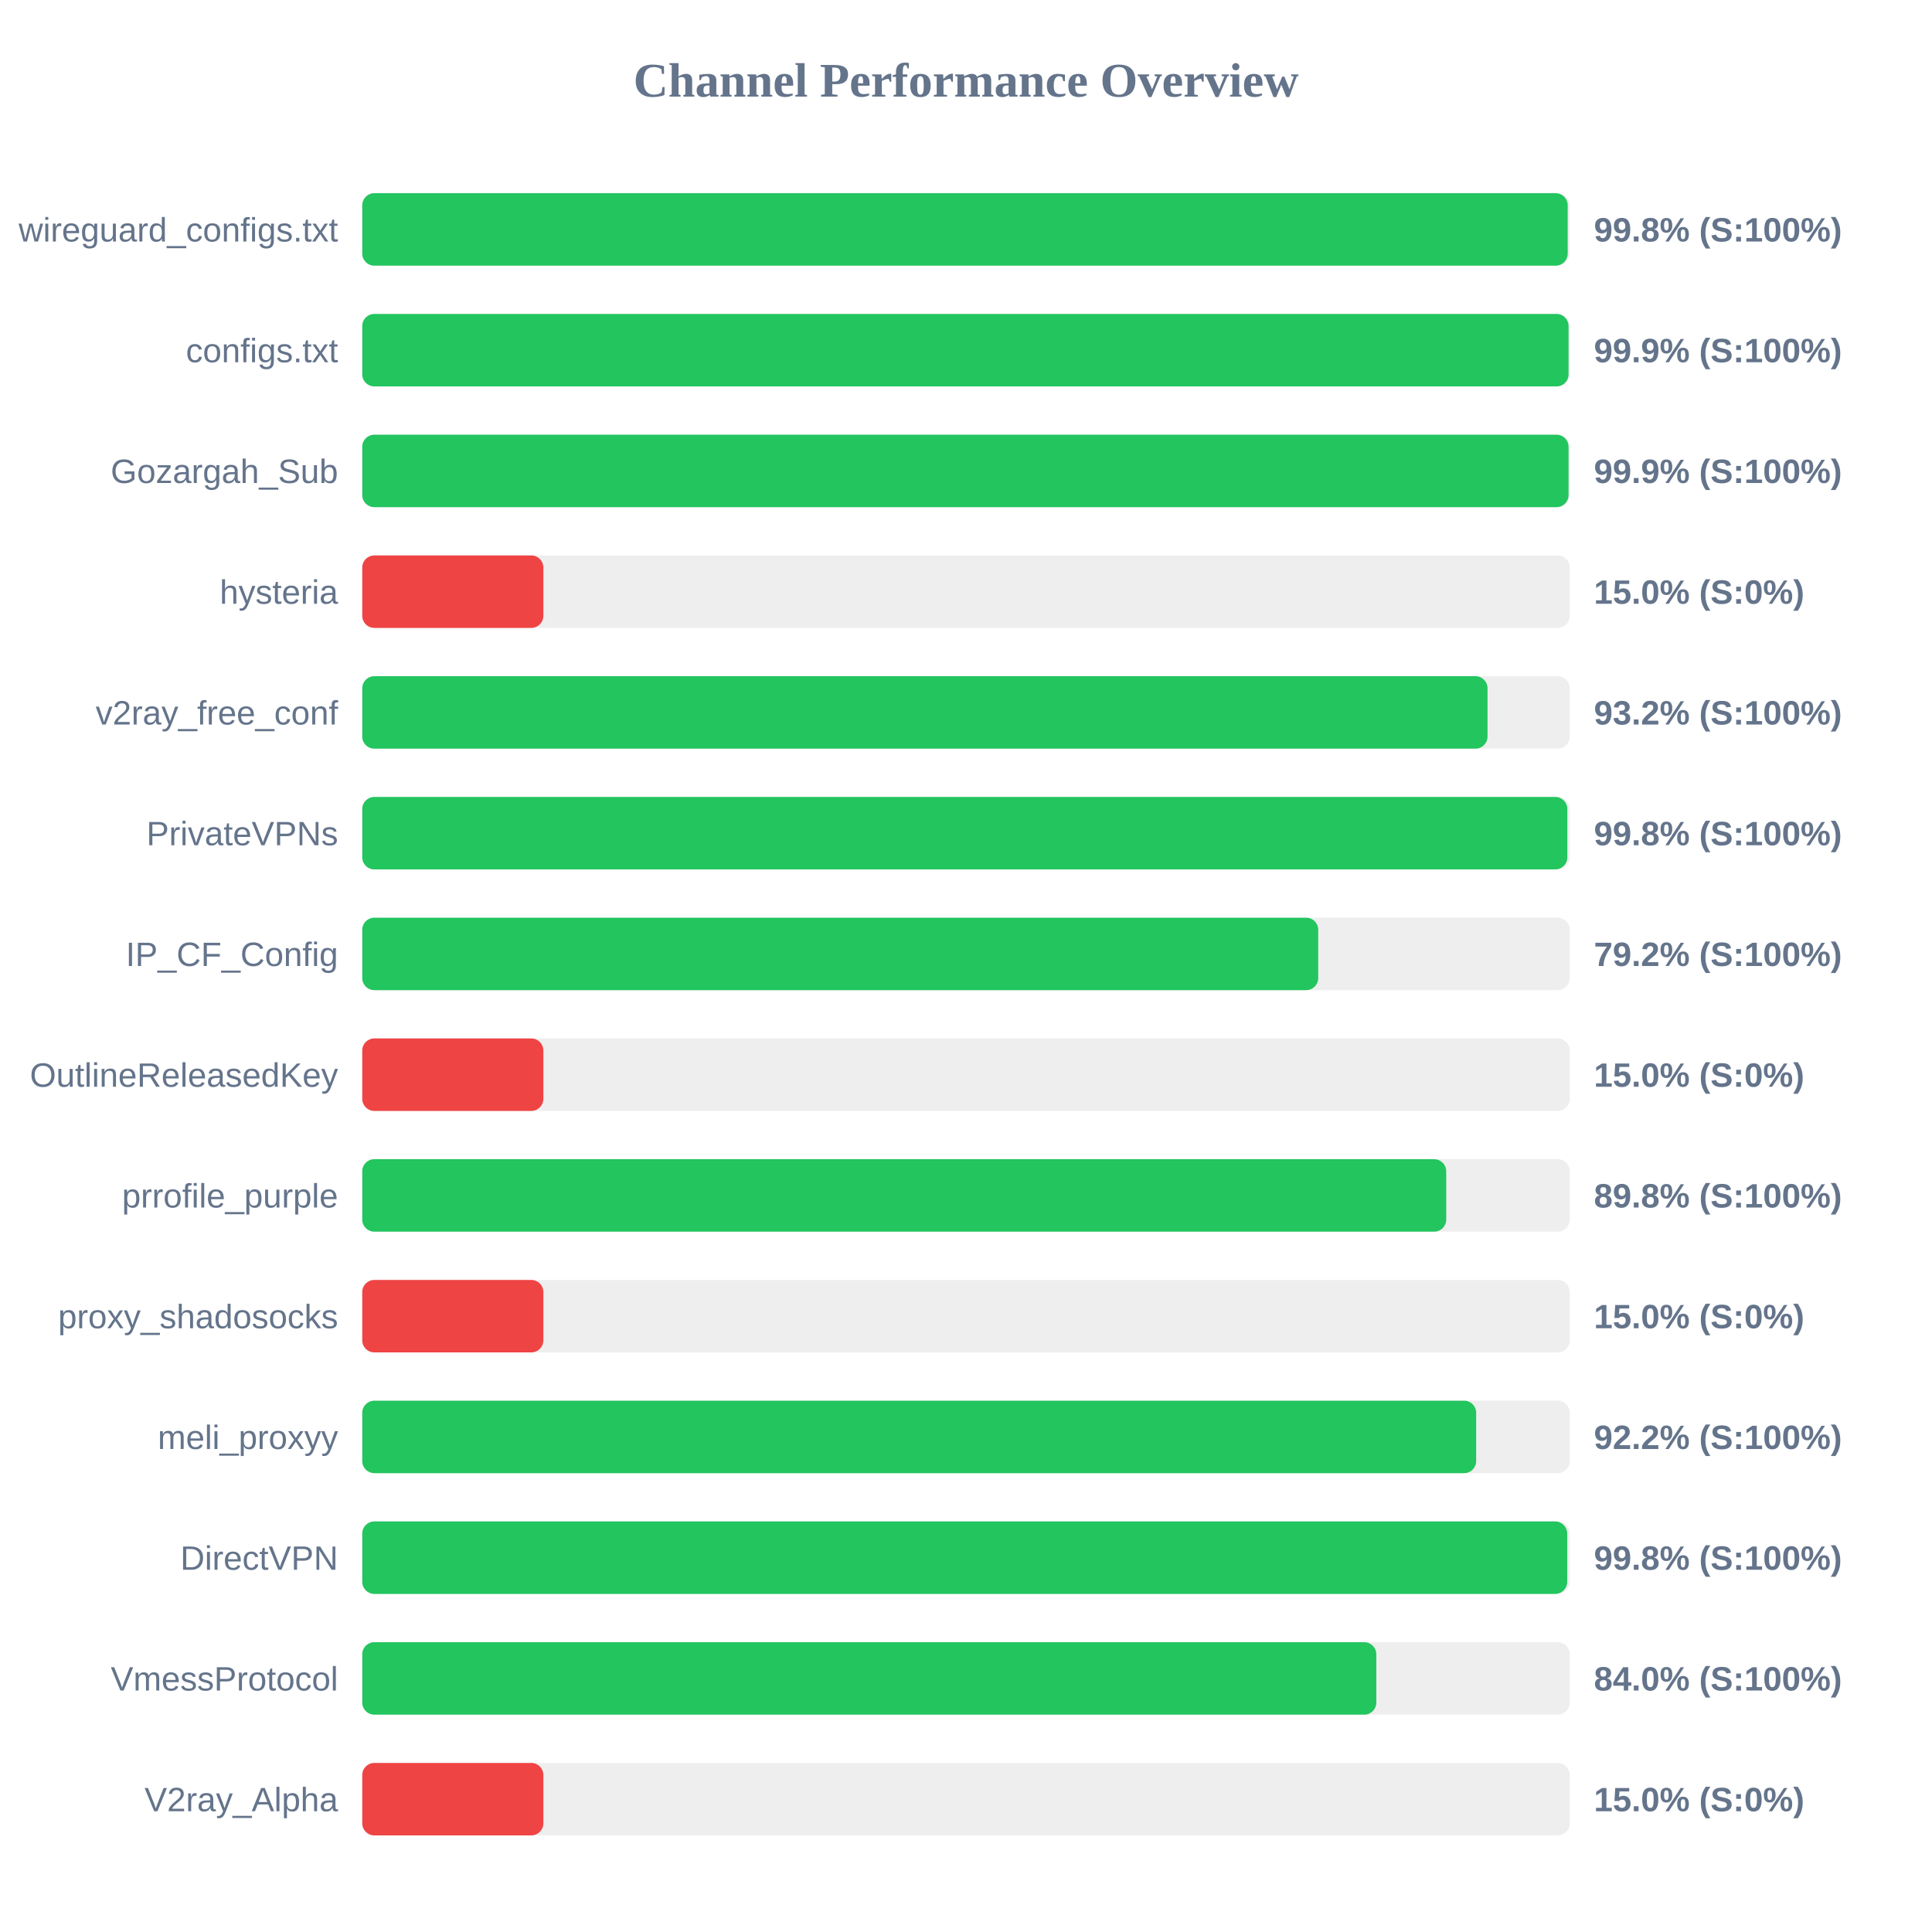
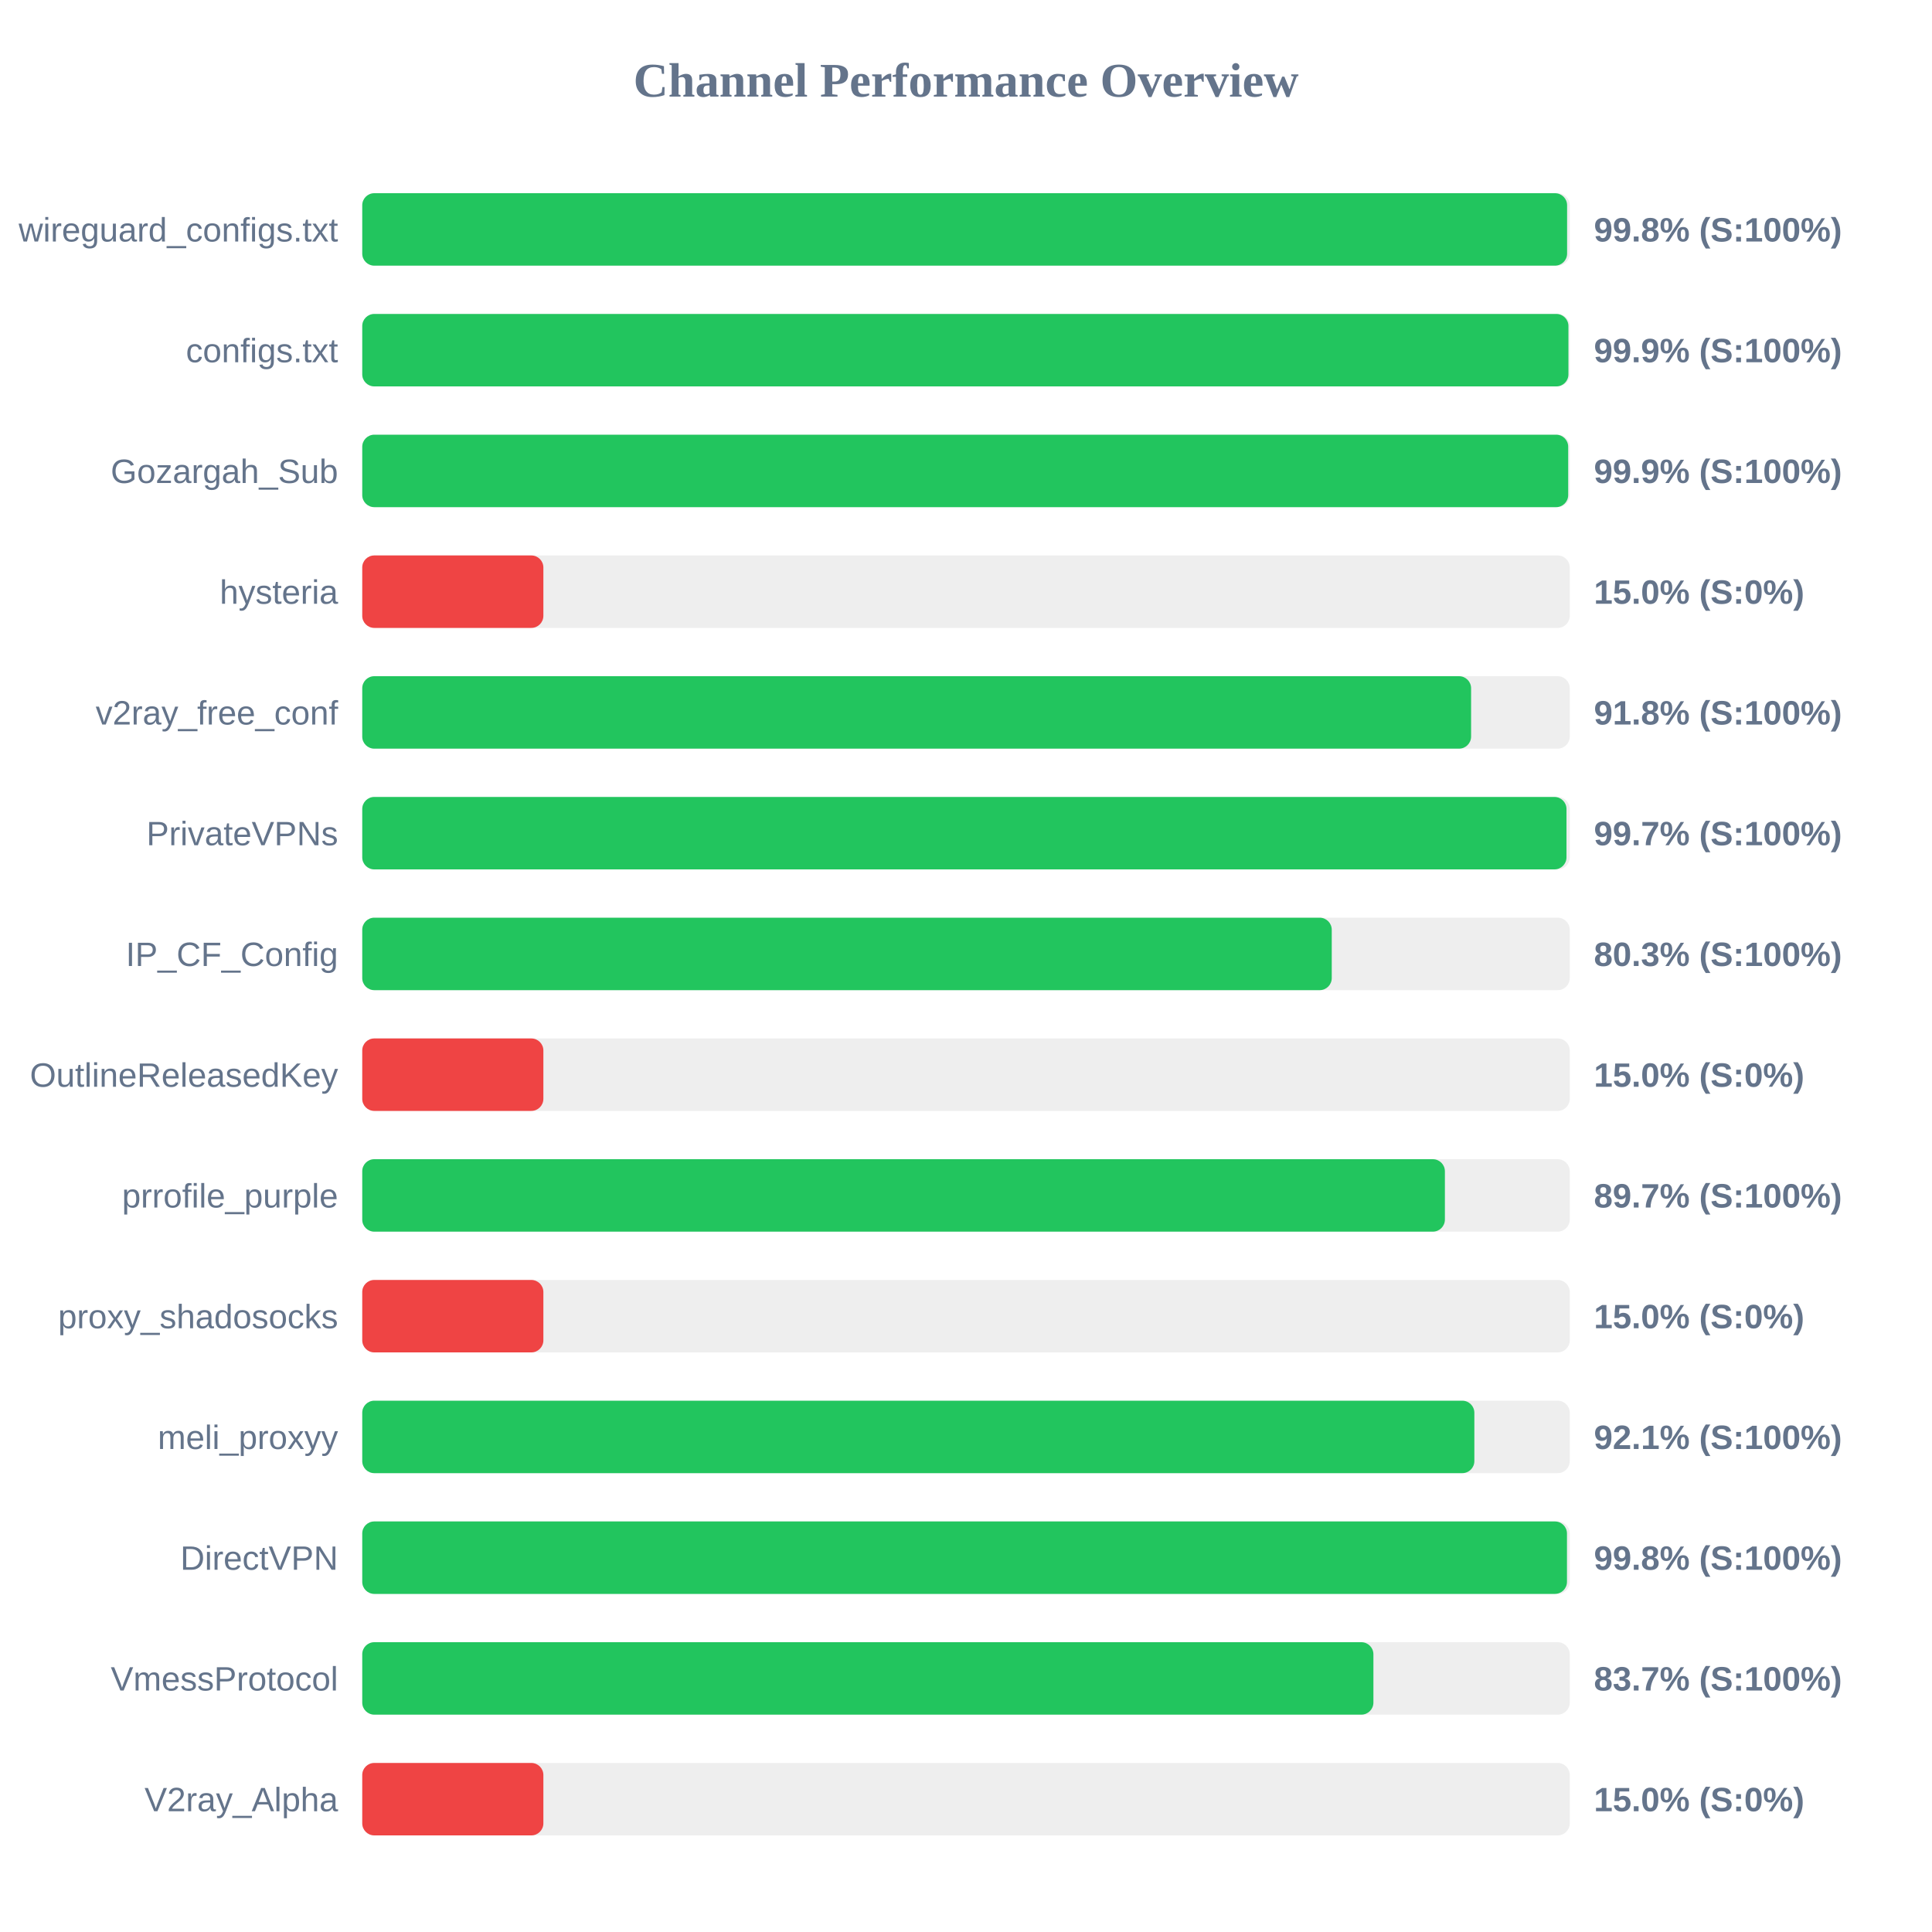
<svg xmlns="http://www.w3.org/2000/svg" width="800" height="800" version="1.1">
  <style>
        .row { font: 14px Arial; fill: #64748b; }
        .score { font: bold 14px Arial; fill: #64748b; }
    </style>
  <text x="400" y="40" text-anchor="middle" font-size="20px" font-weight="bold" fill="#64748b">Channel Performance Overview</text>
  <rect x="150" y="80" width="500" height="30" fill="#eee" rx="5" />
-   <rect x="150" y="80" width="499.15" height="30" fill="#22c55e" rx="5" />
+   <rect x="150" y="80" width="498.9" height="30" fill="#22c55e" rx="5" />
  <text x="140" y="100" text-anchor="end" class="row">wireguard_configs.txt</text>
  <text x="660" y="100" text-anchor="start" class="score">99.8% (S:100%)</text>
  <rect x="150" y="130" width="500" height="30" fill="#eee" rx="5" />
-   <rect x="150" y="130" width="499.5" height="30" fill="#22c55e" rx="5" />
+   <rect x="150" y="130" width="499.45" height="30" fill="#22c55e" rx="5" />
  <text x="140" y="150" text-anchor="end" class="row">configs.txt</text>
  <text x="660" y="150" text-anchor="start" class="score">99.9% (S:100%)</text>
  <rect x="150" y="180" width="500" height="30" fill="#eee" rx="5" />
-   <rect x="150" y="180" width="499.5" height="30" fill="#22c55e" rx="5" />
+   <rect x="150" y="180" width="499.35" height="30" fill="#22c55e" rx="5" />
  <text x="140" y="200" text-anchor="end" class="row">Gozargah_Sub</text>
  <text x="660" y="200" text-anchor="start" class="score">99.9% (S:100%)</text>
  <rect x="150" y="230" width="500" height="30" fill="#eee" rx="5" />
  <rect x="150" y="230" width="75.0" height="30" fill="#ef4444" rx="5" />
  <text x="140" y="250" text-anchor="end" class="row">hysteria</text>
  <text x="660" y="250" text-anchor="start" class="score">15.0% (S:0%)</text>
  <rect x="150" y="280" width="500" height="30" fill="#eee" rx="5" />
-   <rect x="150" y="280" width="465.95" height="30" fill="#22c55e" rx="5" />
+   <rect x="150" y="280" width="459.15" height="30" fill="#22c55e" rx="5" />
  <text x="140" y="300" text-anchor="end" class="row">v2ray_free_conf</text>
-   <text x="660" y="300" text-anchor="start" class="score">93.2% (S:100%)</text>
+   <text x="660" y="300" text-anchor="start" class="score">91.8% (S:100%)</text>
  <rect x="150" y="330" width="500" height="30" fill="#eee" rx="5" />
-   <rect x="150" y="330" width="499.0" height="30" fill="#22c55e" rx="5" />
+   <rect x="150" y="330" width="498.65" height="30" fill="#22c55e" rx="5" />
  <text x="140" y="350" text-anchor="end" class="row">PrivateVPNs</text>
-   <text x="660" y="350" text-anchor="start" class="score">99.8% (S:100%)</text>
+   <text x="660" y="350" text-anchor="start" class="score">99.7% (S:100%)</text>
  <rect x="150" y="380" width="500" height="30" fill="#eee" rx="5" />
-   <rect x="150" y="380" width="395.85" height="30" fill="#22c55e" rx="5" />
+   <rect x="150" y="380" width="401.45" height="30" fill="#22c55e" rx="5" />
  <text x="140" y="400" text-anchor="end" class="row">IP_CF_Config</text>
-   <text x="660" y="400" text-anchor="start" class="score">79.2% (S:100%)</text>
+   <text x="660" y="400" text-anchor="start" class="score">80.3% (S:100%)</text>
  <rect x="150" y="430" width="500" height="30" fill="#eee" rx="5" />
  <rect x="150" y="430" width="75.0" height="30" fill="#ef4444" rx="5" />
  <text x="140" y="450" text-anchor="end" class="row">OutlineReleasedKey</text>
  <text x="660" y="450" text-anchor="start" class="score">15.0% (S:0%)</text>
  <rect x="150" y="480" width="500" height="30" fill="#eee" rx="5" />
-   <rect x="150" y="480" width="448.85" height="30" fill="#22c55e" rx="5" />
+   <rect x="150" y="480" width="448.3" height="30" fill="#22c55e" rx="5" />
  <text x="140" y="500" text-anchor="end" class="row">prrofile_purple</text>
-   <text x="660" y="500" text-anchor="start" class="score">89.8% (S:100%)</text>
+   <text x="660" y="500" text-anchor="start" class="score">89.7% (S:100%)</text>
  <rect x="150" y="530" width="500" height="30" fill="#eee" rx="5" />
  <rect x="150" y="530" width="75.0" height="30" fill="#ef4444" rx="5" />
  <text x="140" y="550" text-anchor="end" class="row">proxy_shadosocks</text>
  <text x="660" y="550" text-anchor="start" class="score">15.0% (S:0%)</text>
  <rect x="150" y="580" width="500" height="30" fill="#eee" rx="5" />
-   <rect x="150" y="580" width="461.25" height="30" fill="#22c55e" rx="5" />
+   <rect x="150" y="580" width="460.5" height="30" fill="#22c55e" rx="5" />
  <text x="140" y="600" text-anchor="end" class="row">meli_proxyy</text>
-   <text x="660" y="600" text-anchor="start" class="score">92.2% (S:100%)</text>
+   <text x="660" y="600" text-anchor="start" class="score">92.1% (S:100%)</text>
  <rect x="150" y="630" width="500" height="30" fill="#eee" rx="5" />
-   <rect x="150" y="630" width="498.95" height="30" fill="#22c55e" rx="5" />
+   <rect x="150" y="630" width="498.85" height="30" fill="#22c55e" rx="5" />
  <text x="140" y="650" text-anchor="end" class="row">DirectVPN</text>
  <text x="660" y="650" text-anchor="start" class="score">99.8% (S:100%)</text>
  <rect x="150" y="680" width="500" height="30" fill="#eee" rx="5" />
-   <rect x="150" y="680" width="419.9" height="30" fill="#22c55e" rx="5" />
+   <rect x="150" y="680" width="418.7" height="30" fill="#22c55e" rx="5" />
  <text x="140" y="700" text-anchor="end" class="row">VmessProtocol</text>
-   <text x="660" y="700" text-anchor="start" class="score">84.0% (S:100%)</text>
+   <text x="660" y="700" text-anchor="start" class="score">83.7% (S:100%)</text>
  <rect x="150" y="730" width="500" height="30" fill="#eee" rx="5" />
  <rect x="150" y="730" width="75.0" height="30" fill="#ef4444" rx="5" />
  <text x="140" y="750" text-anchor="end" class="row">V2ray_Alpha</text>
  <text x="660" y="750" text-anchor="start" class="score">15.0% (S:0%)</text>
</svg>
